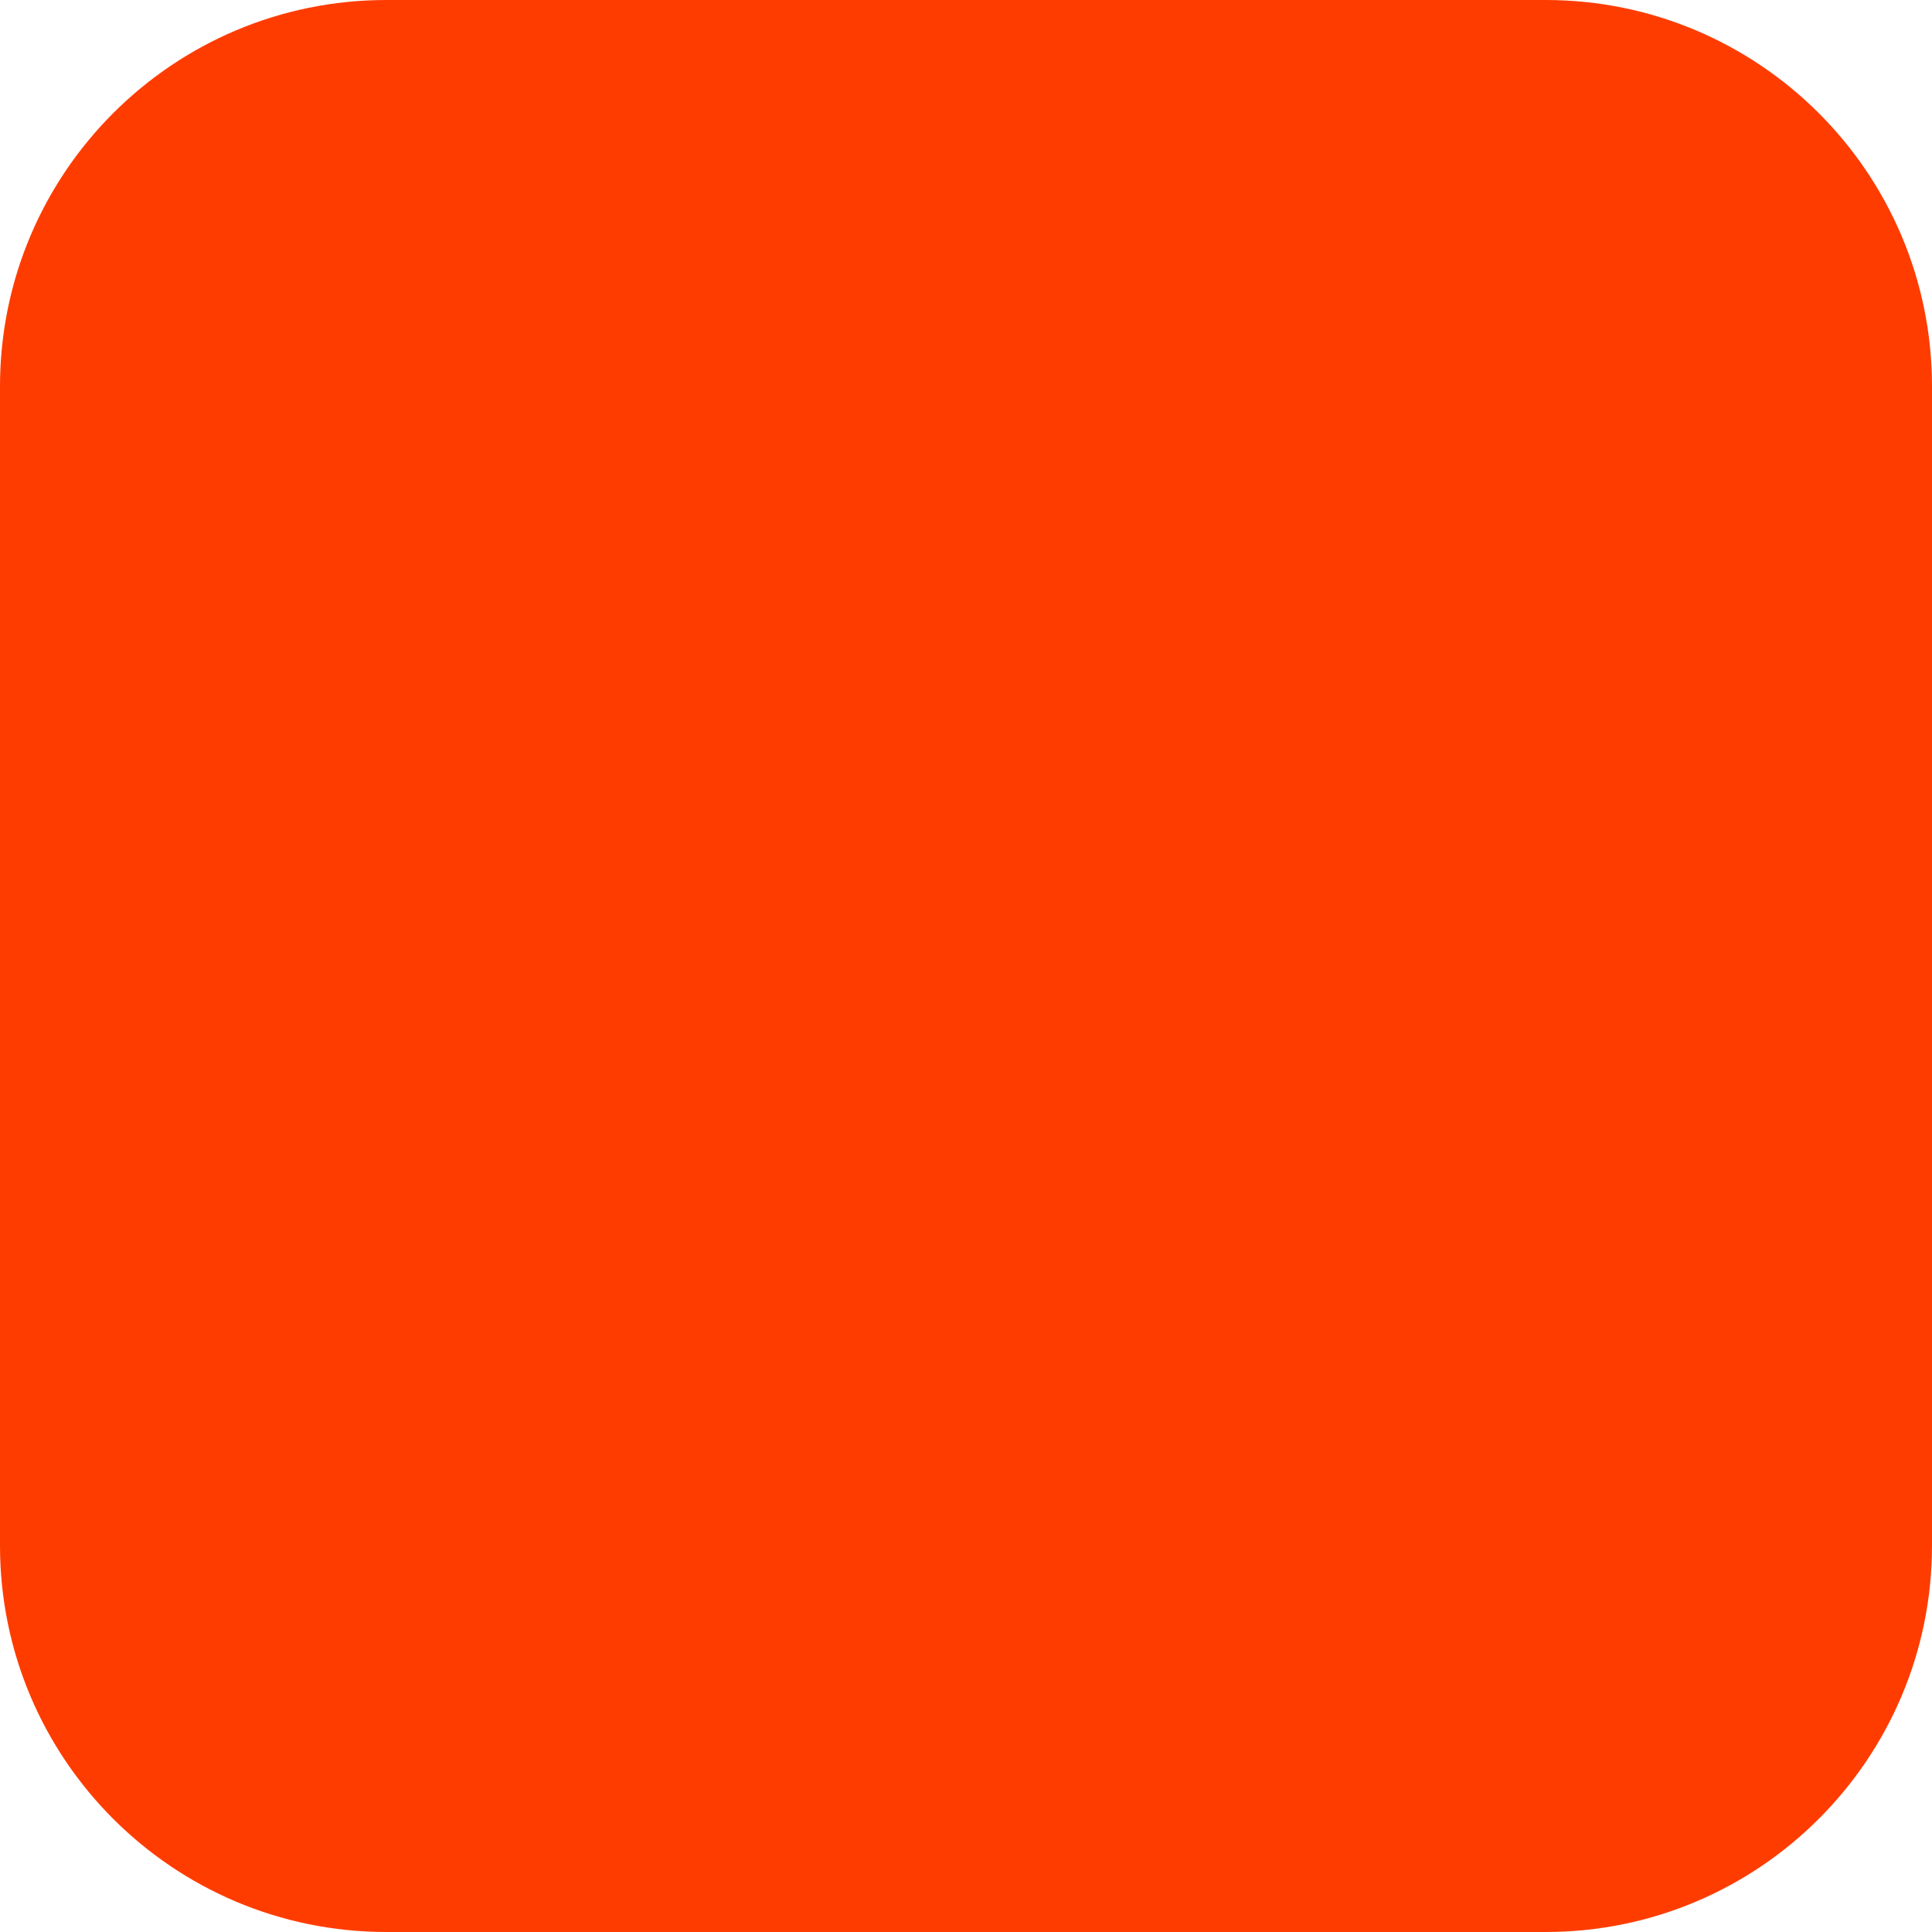
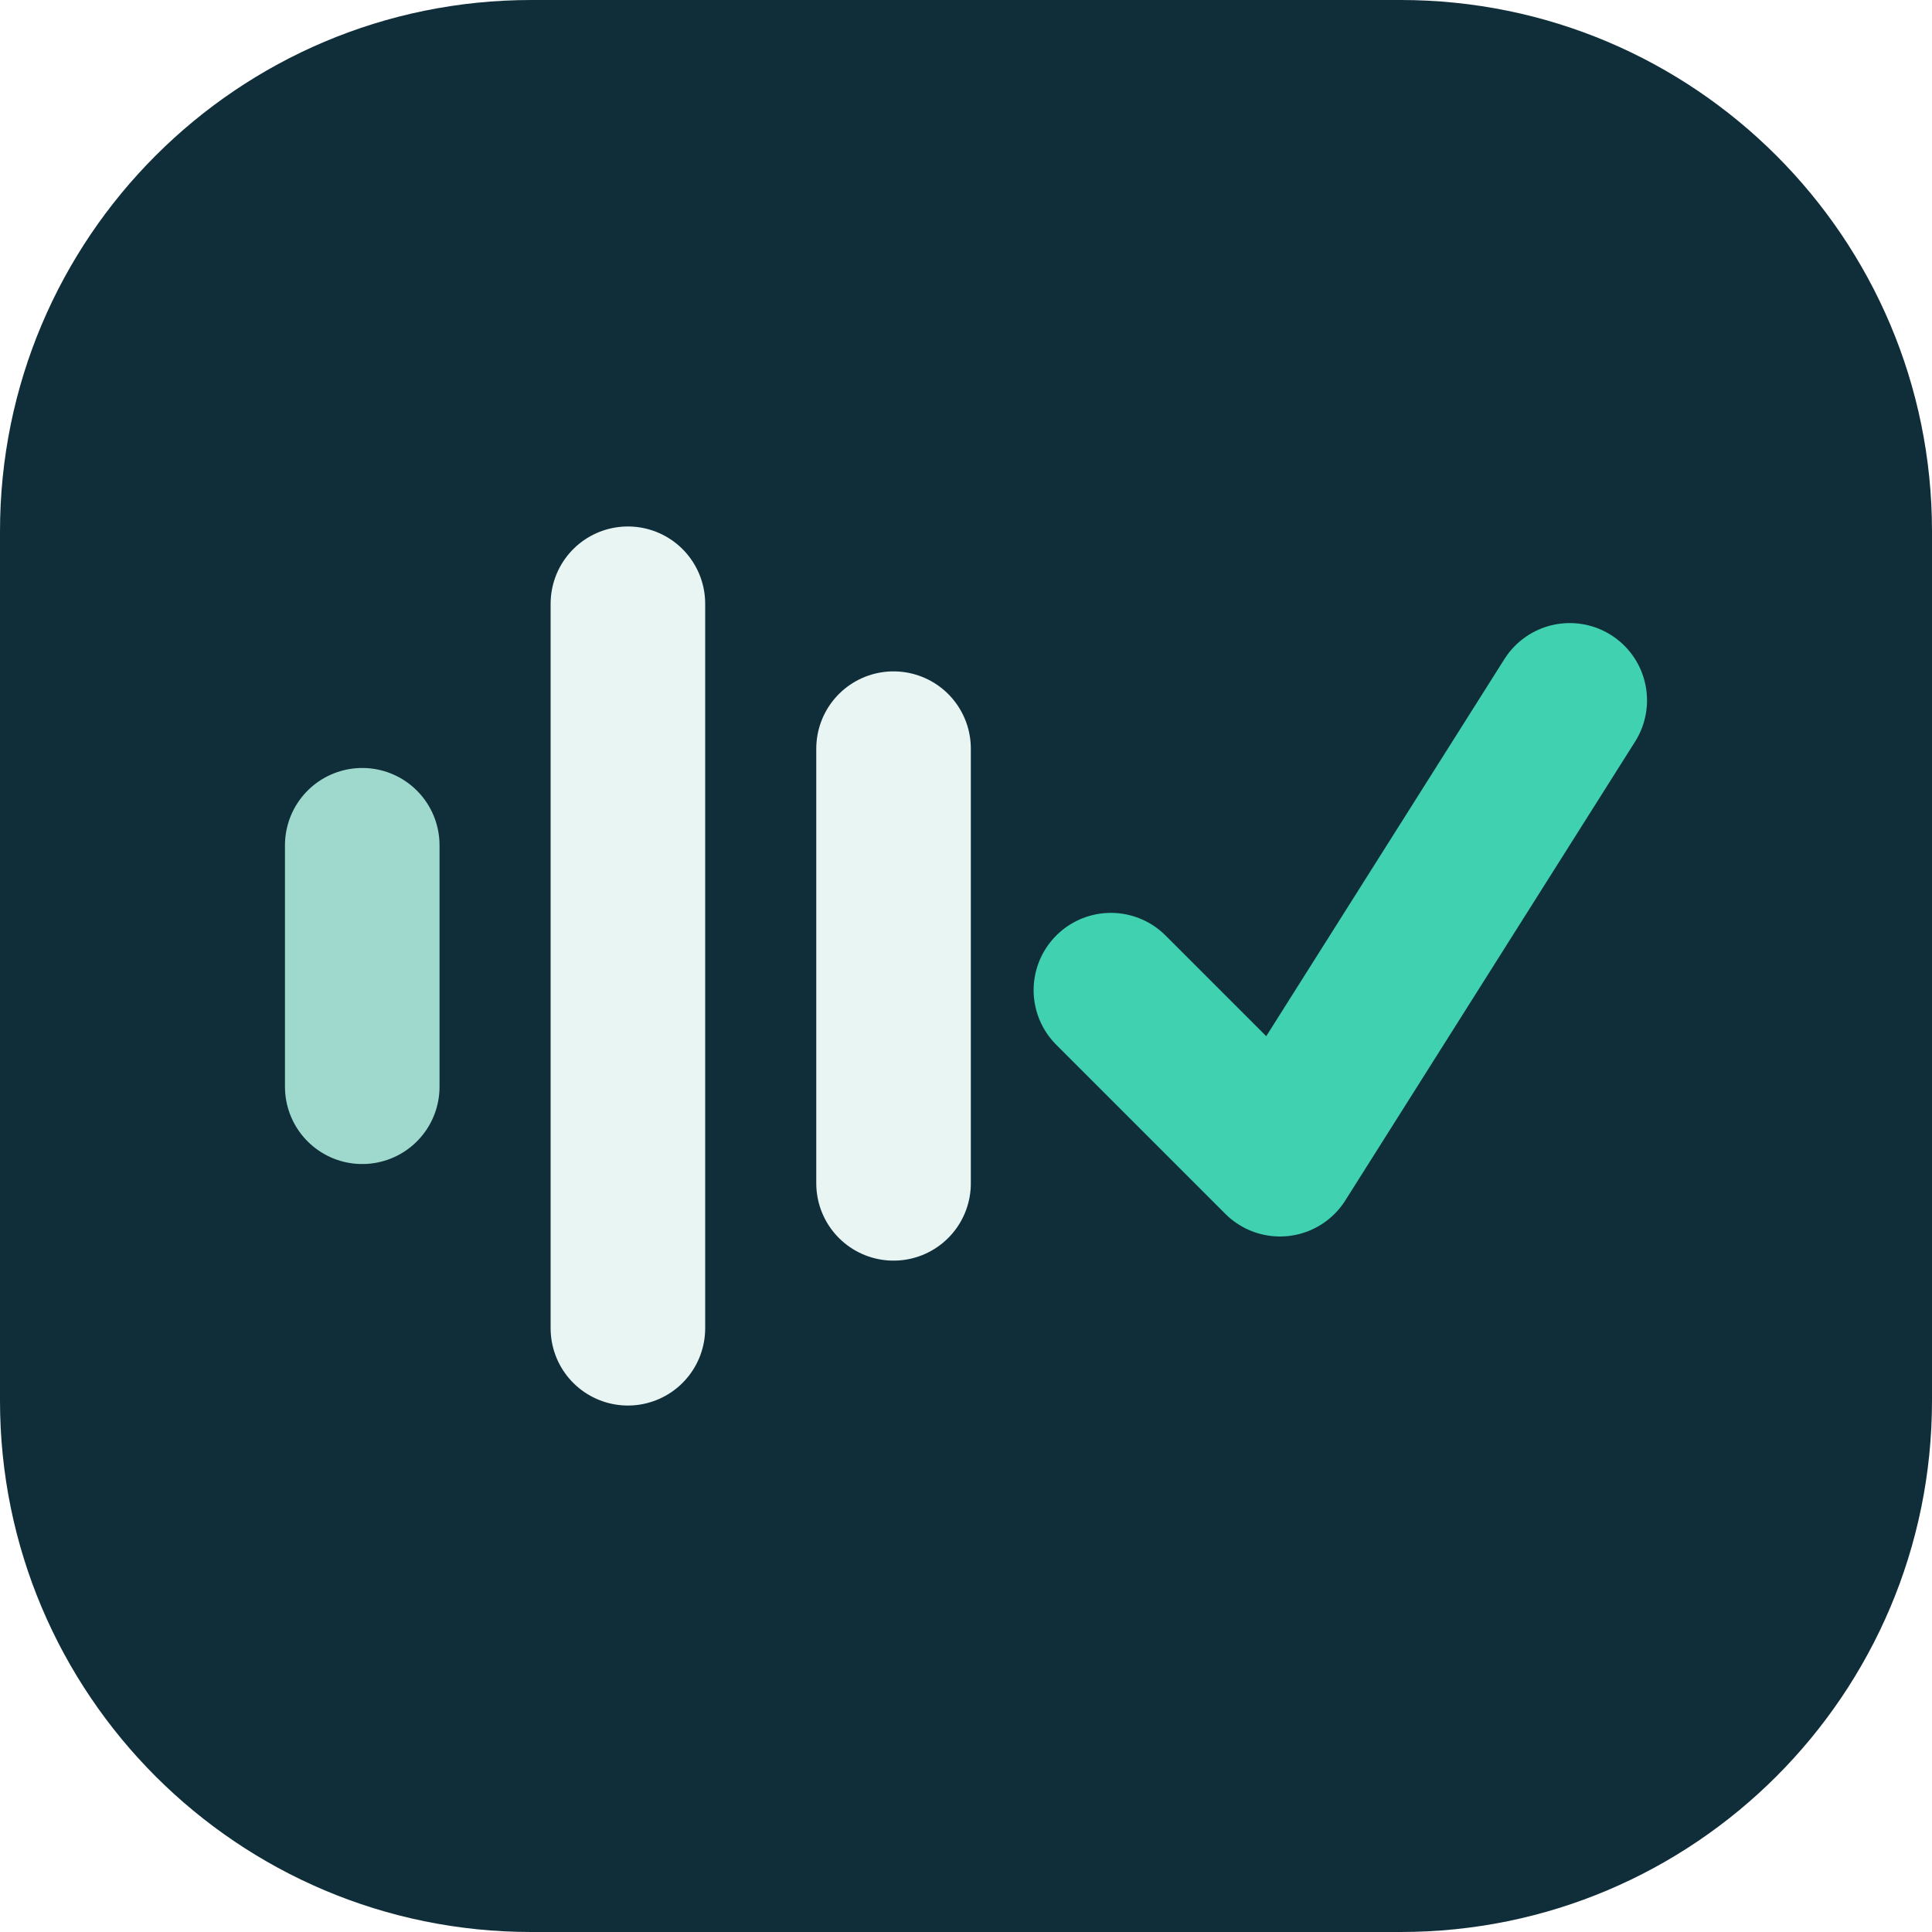
- <svg xmlns="http://www.w3.org/2000/svg" width="180" height="180" viewBox="0 0 180 180" fill="none">
-   <rect width="180" height="180" rx="36" fill="#FF3C00" />
+ <svg xmlns="http://www.w3.org/2000/svg" viewBox="0 0 40 40" fill="none">
+   <rect width="40" height="40" rx="11" fill="#0F2E3A" />
+   <g stroke-linecap="round" stroke-linejoin="round" stroke-width="3.2">
+     <path d="M7.5 17.5v5" stroke="#9FD9CD" />
+     <path d="M13 12.5v15" stroke="#E9F5F2" />
+     <path d="M18.5 15.5v9" stroke="#E9F5F2" />
+     <path d="M23 20.5l3.5 3.5 6-9.5" stroke="#3FD1B0" />
+   </g>
</svg>
